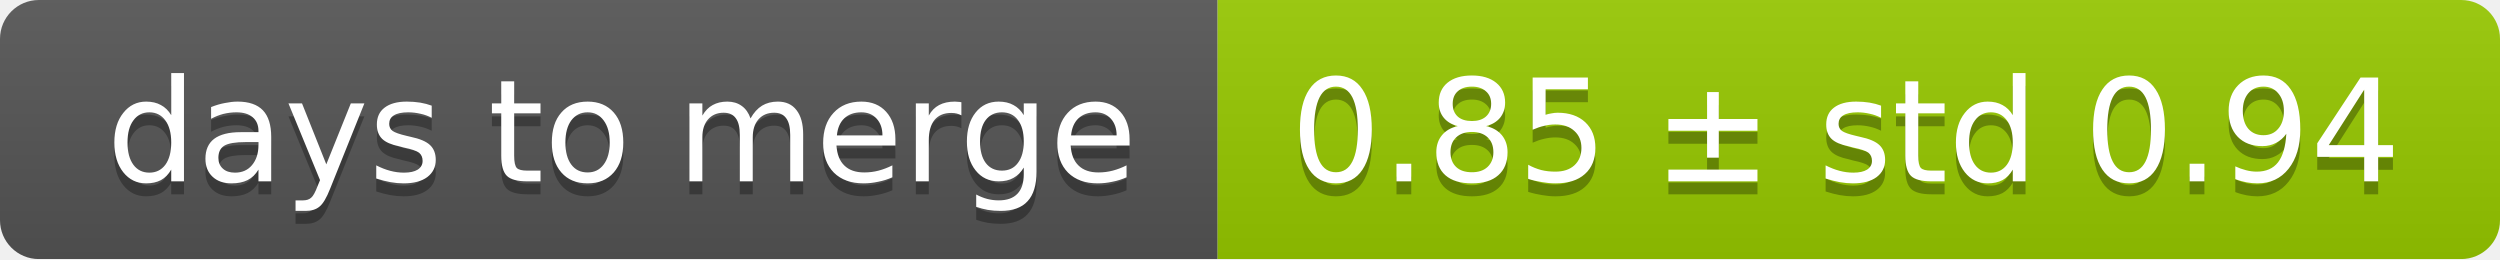
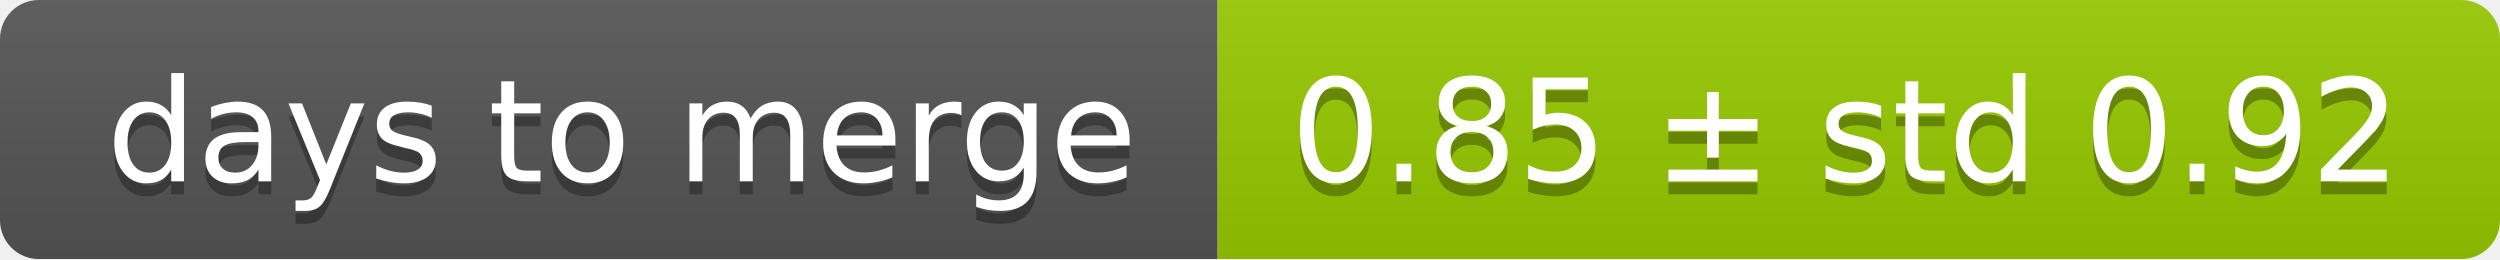
<svg xmlns="http://www.w3.org/2000/svg" width="193" height="20">
  <linearGradient id="smooth" x2="0" y2="100%">
    <stop offset="0" stop-color="#bbb" stop-opacity=".1" />
    <stop offset="1" stop-opacity=".1" />
  </linearGradient>
  <mask id="round">
    <rect width="193" height="20" rx="3" fill="#fff" />
  </mask>
  <g mask="url(#round)">
    <rect width="94" height="20" fill="#555" />
    <rect x="94" width="99" height="20" fill="#97ca00" />
    <rect width="193" height="20" fill="url(#smooth)" />
  </g>
  <g fill="#fff" text-anchor="middle" font-family="DejaVu Sans,Verdana,Geneva,sans-serif" font-size="11">
    <text x="48" y="15" fill="#010101" fill-opacity=".3">days to merge</text>
    <text x="48" y="14">days to merge</text>
-     <text x="142.5" y="15" fill="#010101" fill-opacity=".3">0.85 ± std 0.94</text>
-     <text x="142.5" y="14">0.85 ± std 0.94</text>
+     <text x="142.5" y="15" fill="#010101" fill-opacity=".3">0.85 ± std 0.92</text>
+     <text x="142.5" y="14">0.85 ± std 0.92</text>
  </g>
</svg>
